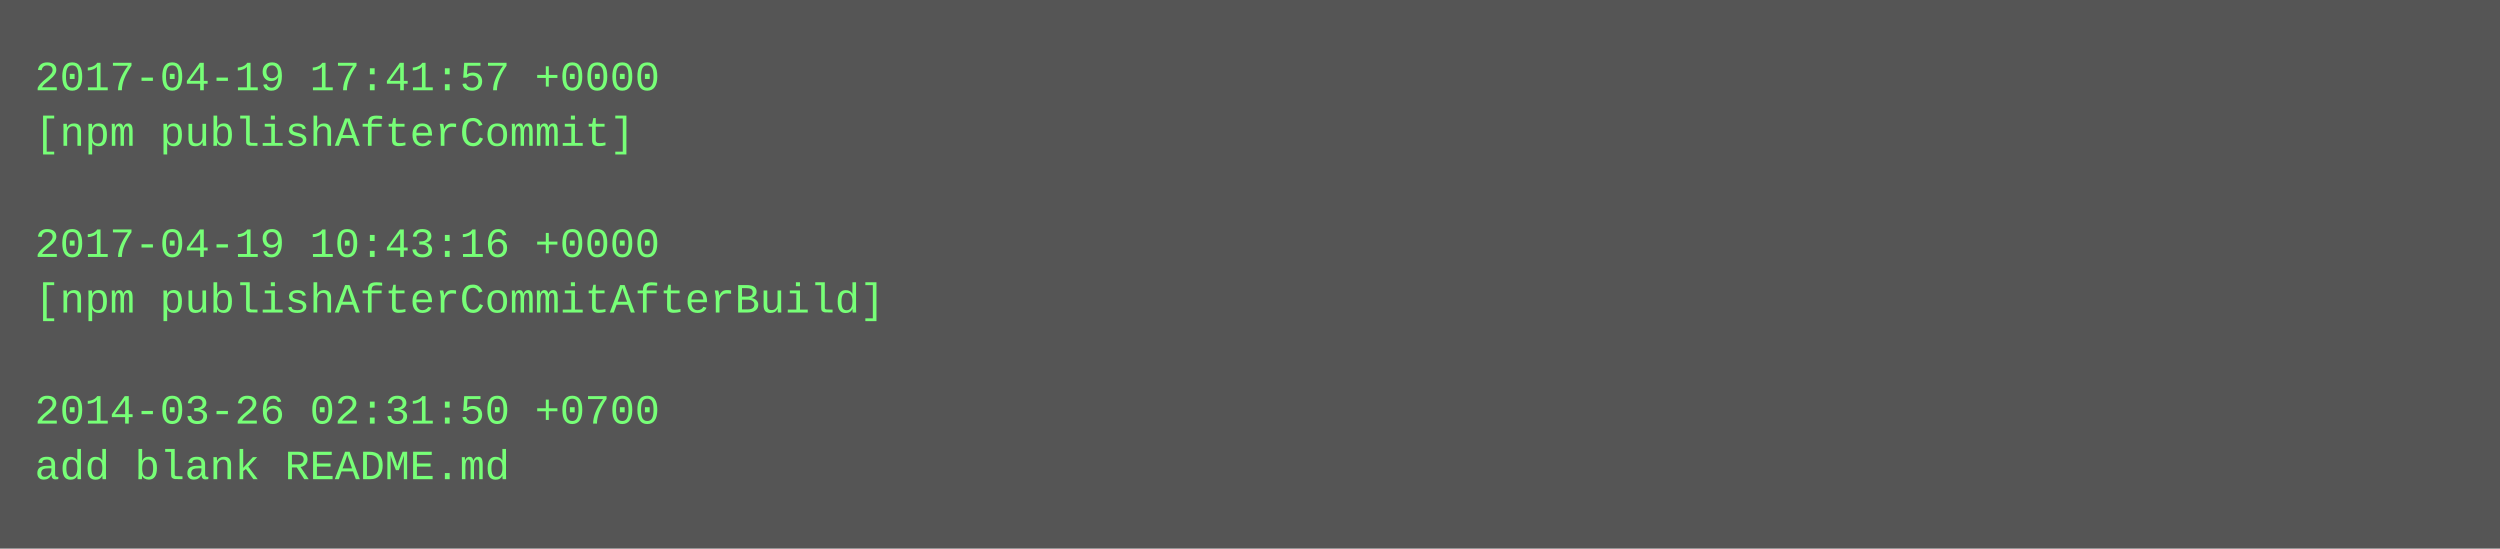
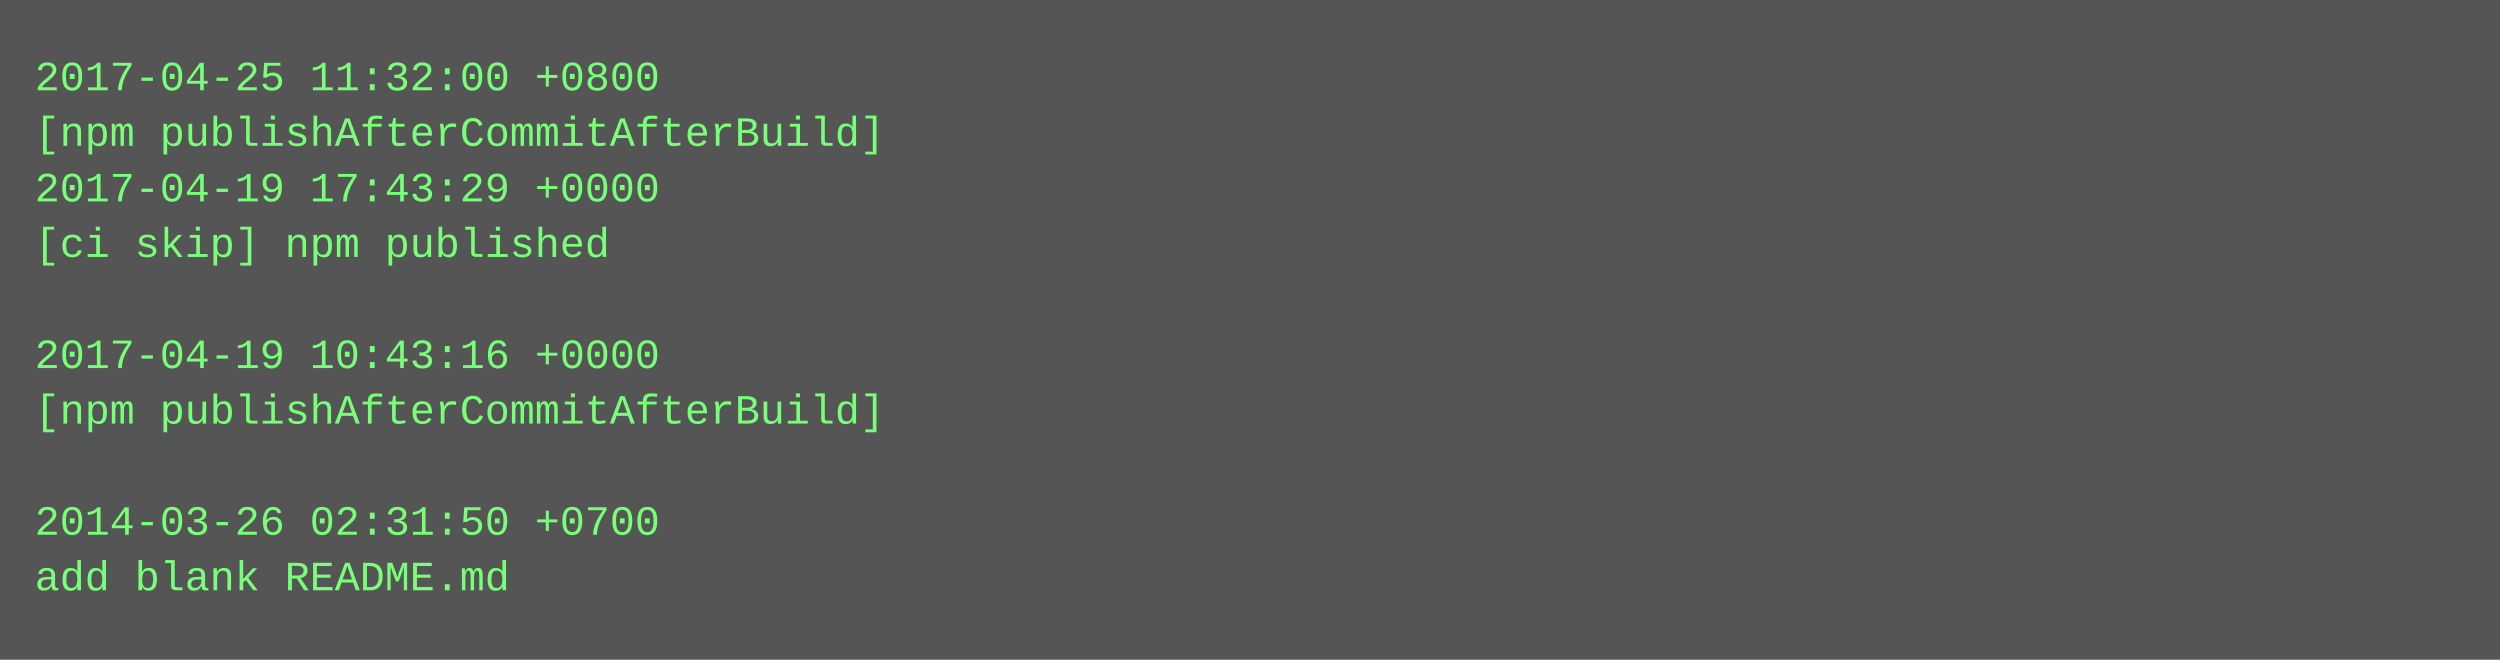
- <svg xmlns="http://www.w3.org/2000/svg" height="158" width="720">
-   <rect height="158" fill="#555" width="720" />
+ <svg xmlns="http://www.w3.org/2000/svg" height="190" width="720">
+   <rect height="190" fill="#555" width="720" />
  <text fill="#7f7" font-family="Courier New" font-size="12" xml:space="preserve">
-     <tspan x="10" y="26">2017-04-19 17:41:57 +0000</tspan>
-     <tspan x="10" y="42">[npm publishAfterCommit]</tspan>
-     <tspan x="10" y="58" />
-     <tspan x="10" y="74">2017-04-19 10:43:16 +0000</tspan>
-     <tspan x="10" y="90">[npm publishAfterCommitAfterBuild]</tspan>
-     <tspan x="10" y="106" />
-     <tspan x="10" y="122">2014-03-26 02:31:50 +0700</tspan>
-     <tspan x="10" y="138">add blank README.md</tspan>
+     <tspan x="10" y="26">2017-04-25 11:32:00 +0800</tspan>
+     <tspan x="10" y="42">[npm publishAfterCommitAfterBuild]</tspan>
+     <tspan x="10" y="58">2017-04-19 17:43:29 +0000</tspan>
+     <tspan x="10" y="74">[ci skip] npm published</tspan>
+     <tspan x="10" y="90" />
+     <tspan x="10" y="106">2017-04-19 10:43:16 +0000</tspan>
+     <tspan x="10" y="122">[npm publishAfterCommitAfterBuild]</tspan>
+     <tspan x="10" y="138" />
+     <tspan x="10" y="154">2014-03-26 02:31:50 +0700</tspan>
+     <tspan x="10" y="170">add blank README.md</tspan>
  </text>
</svg>
